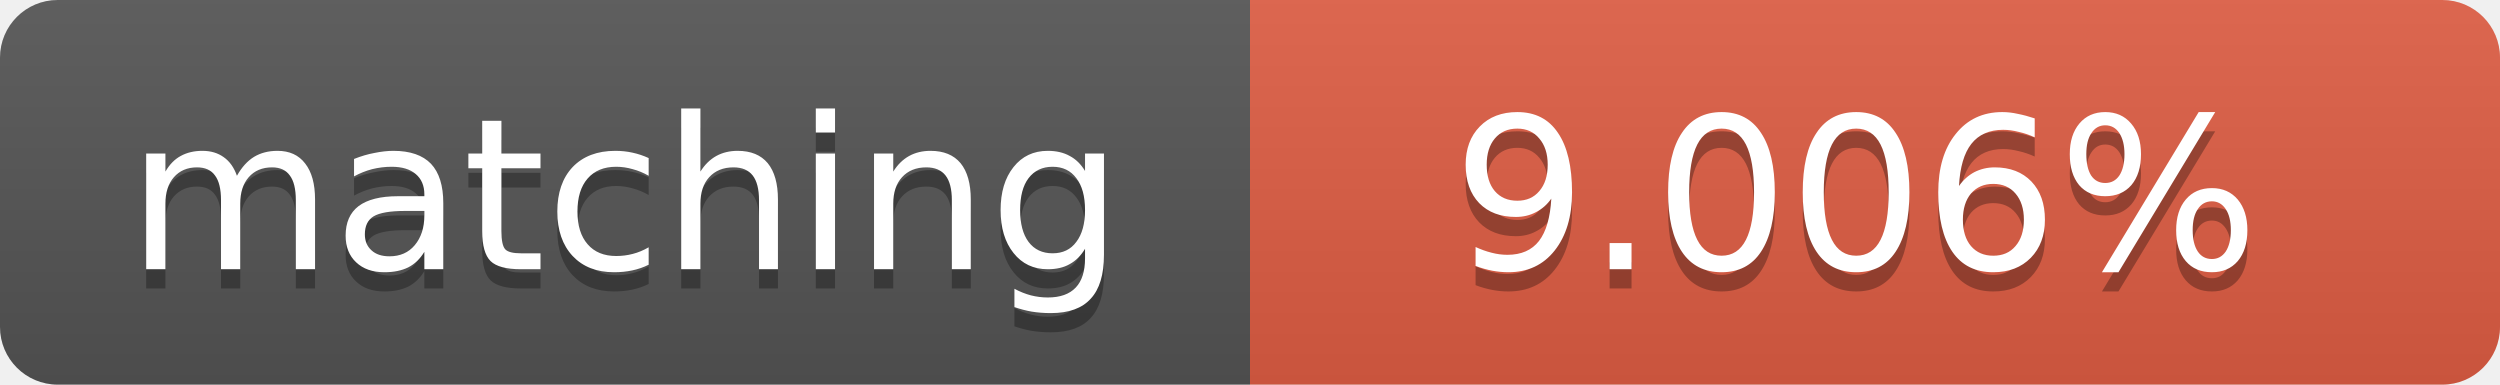
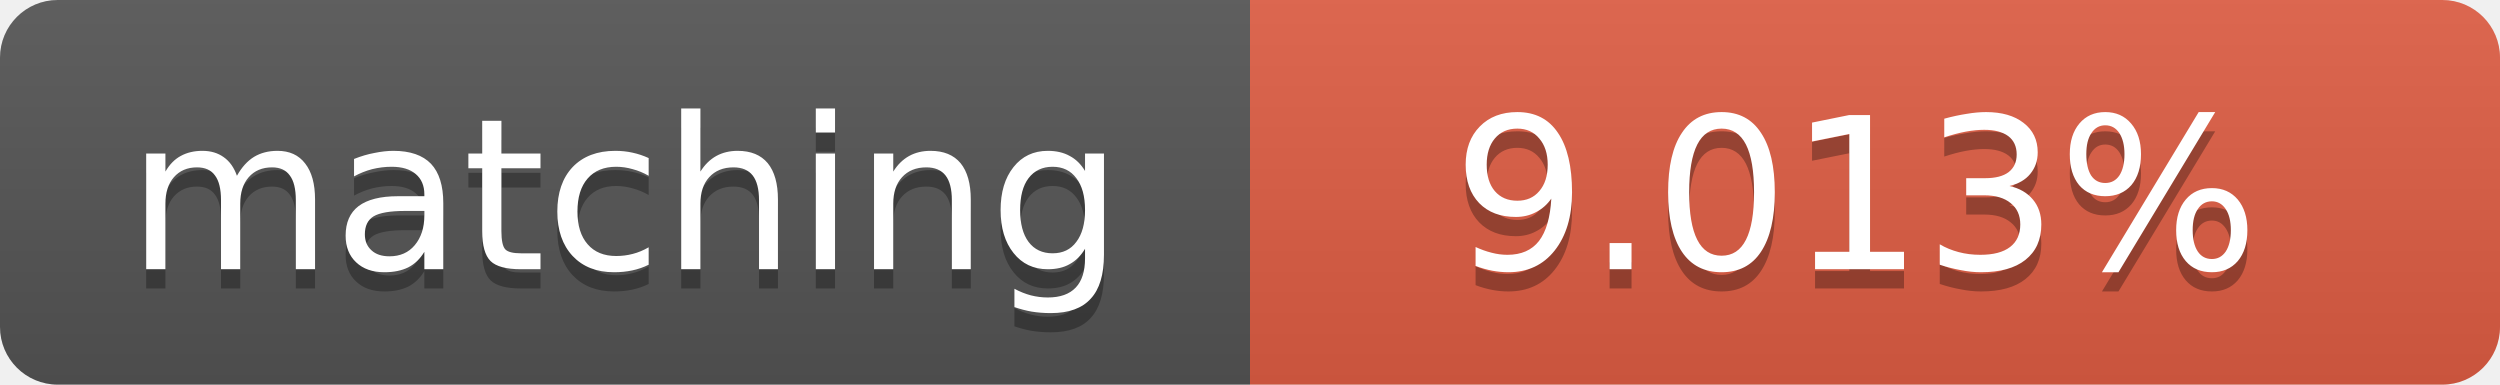
<svg xmlns="http://www.w3.org/2000/svg" width="130" height="20">
  <linearGradient id="b" x2="0" y2="100%">
    <stop offset="0" stop-color="#bbb" stop-opacity=".1" />
    <stop offset="1" stop-opacity=".1" />
  </linearGradient>
  <clipPath id="a">
    <rect width="130" height="20" rx="3" fill="#fff" />
  </clipPath>
  <g clip-path="url(#a)">
    <path fill="#555" d="M0 0h65v20H0z" />
    <path fill="#e05d44" d="M65 0h65v20H65z" />
    <path fill="url(#b)" d="M0 0h130v20H0z" />
  </g>
  <g fill="#fff" text-anchor="middle" font-family="DejaVu Sans,Verdana,Geneva,sans-serif" font-size="11">
    <text x="32.5" y="15" fill="#010101" fill-opacity=".3">matching</text>
    <text x="32.5" y="14">matching</text>
-     <text x="96.5" y="15" fill="#010101" fill-opacity=".3">9.006%</text>
-     <text x="96.5" y="14">9.006%</text>
+     <text x="96.5" y="15" fill="#010101" fill-opacity=".3">9.013%</text>
+     <text x="96.5" y="14">9.013%</text>
  </g>
</svg>
